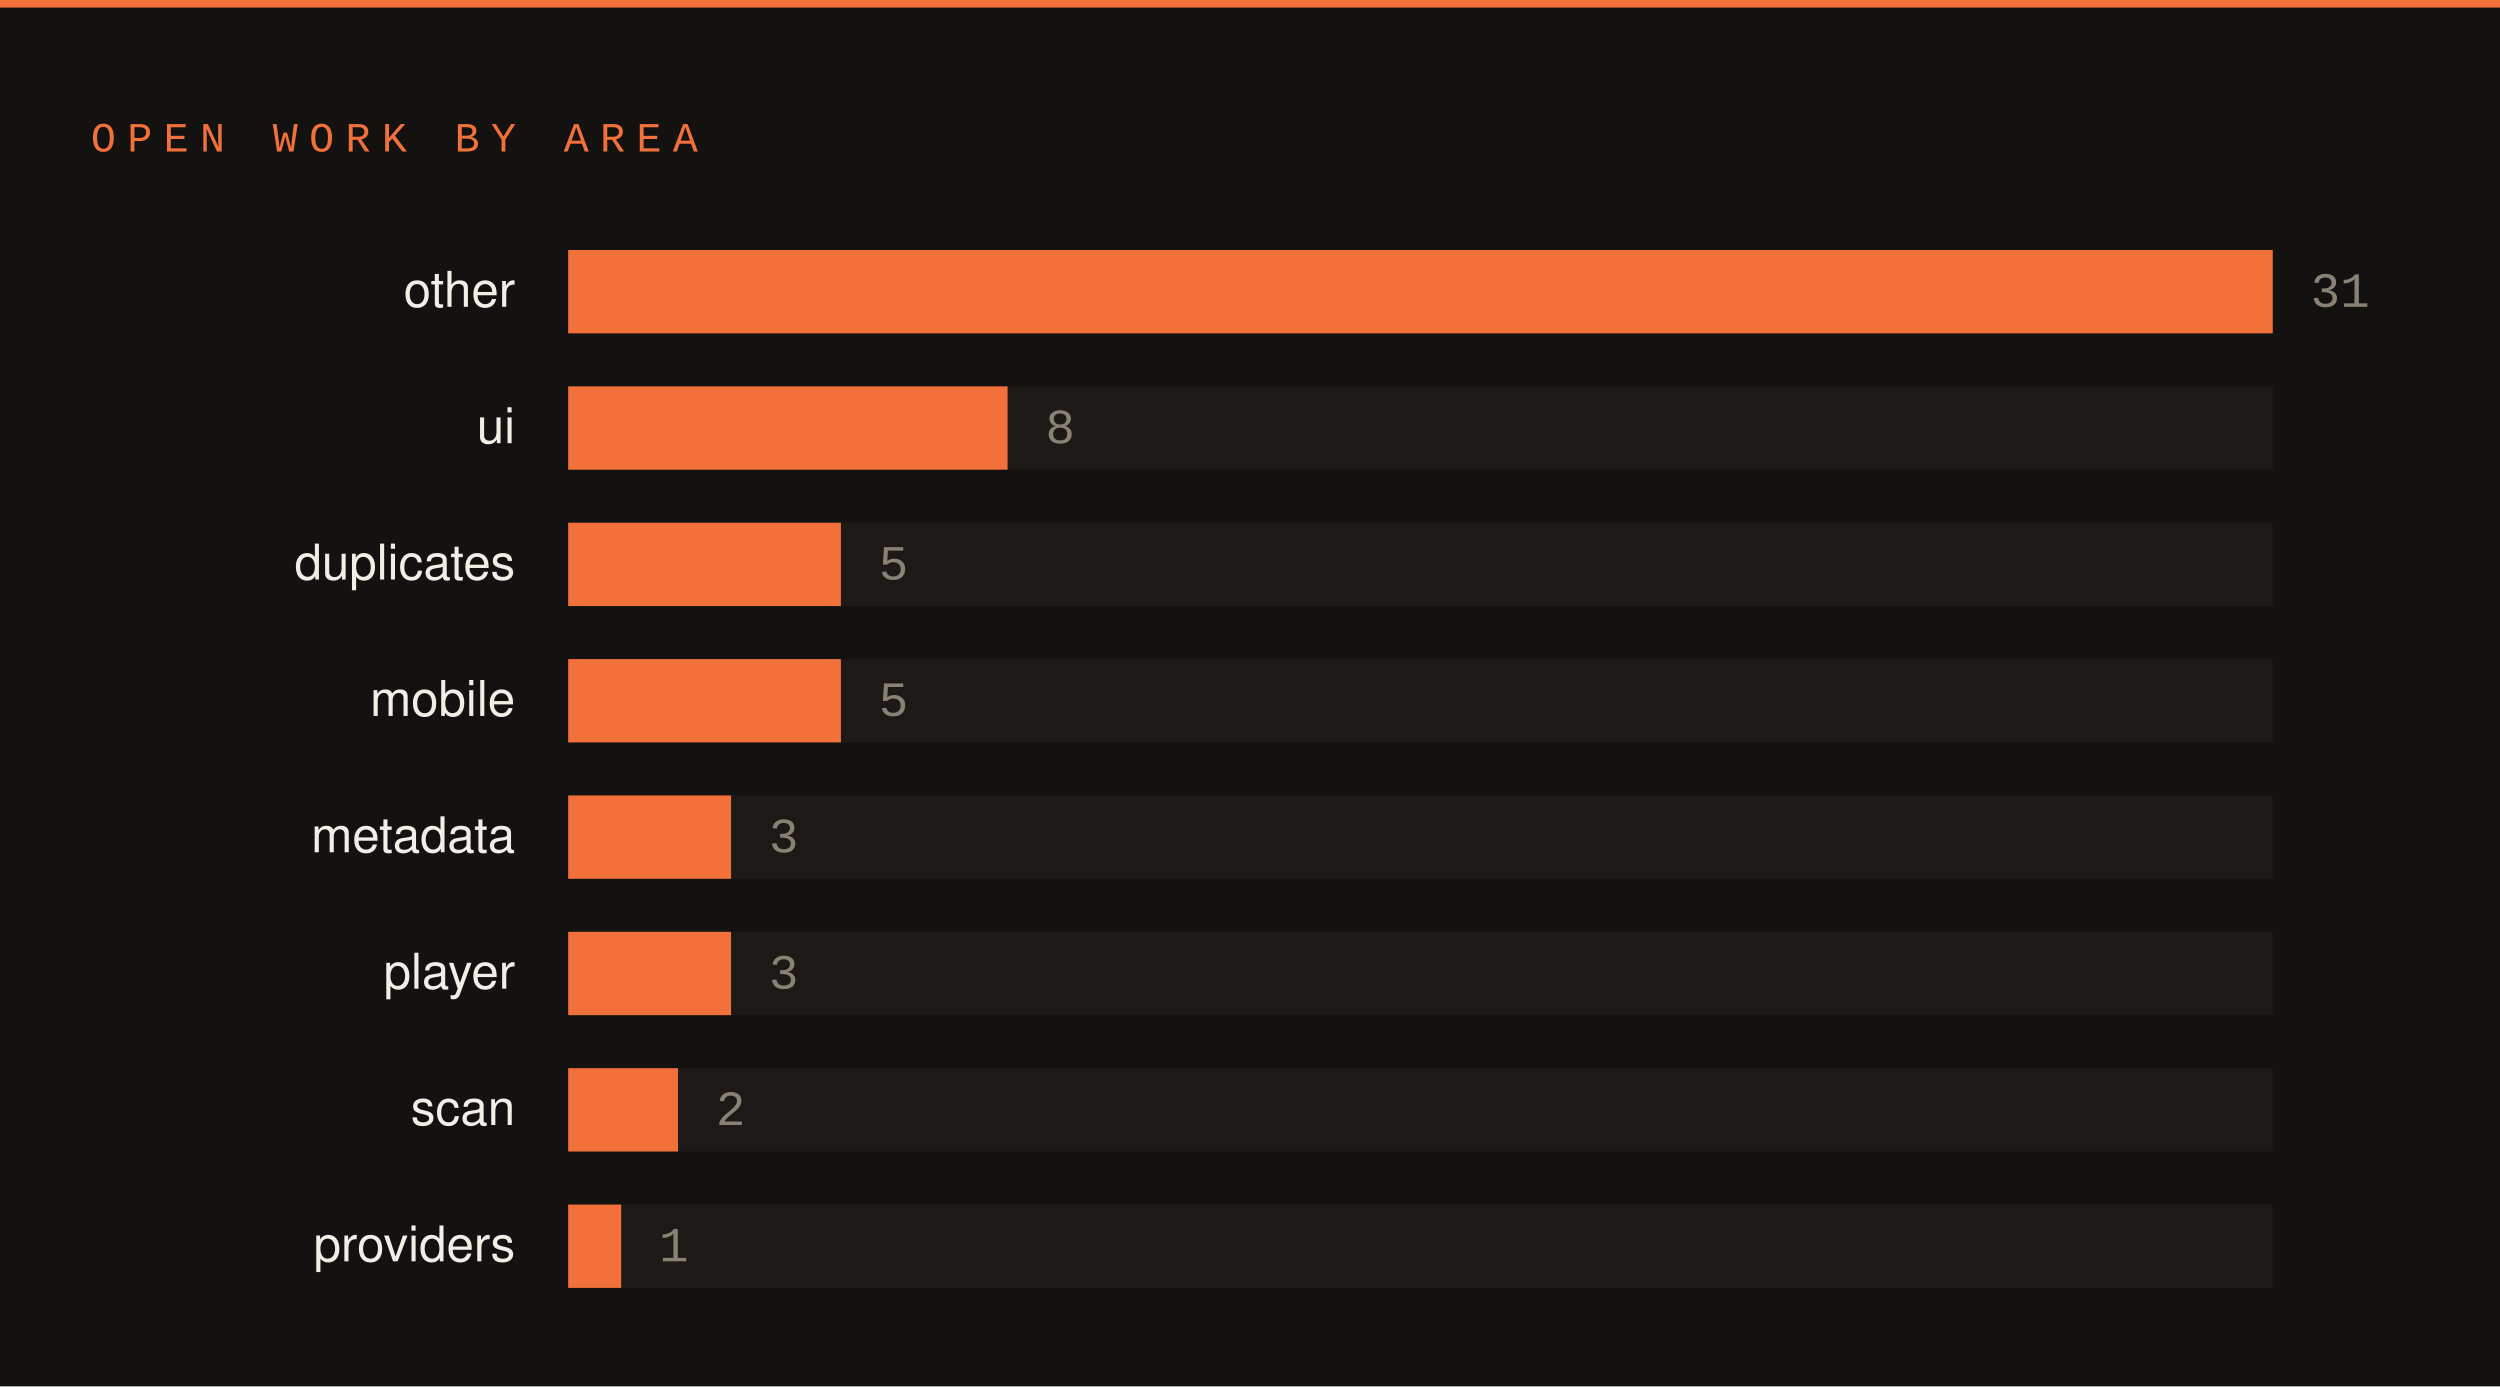
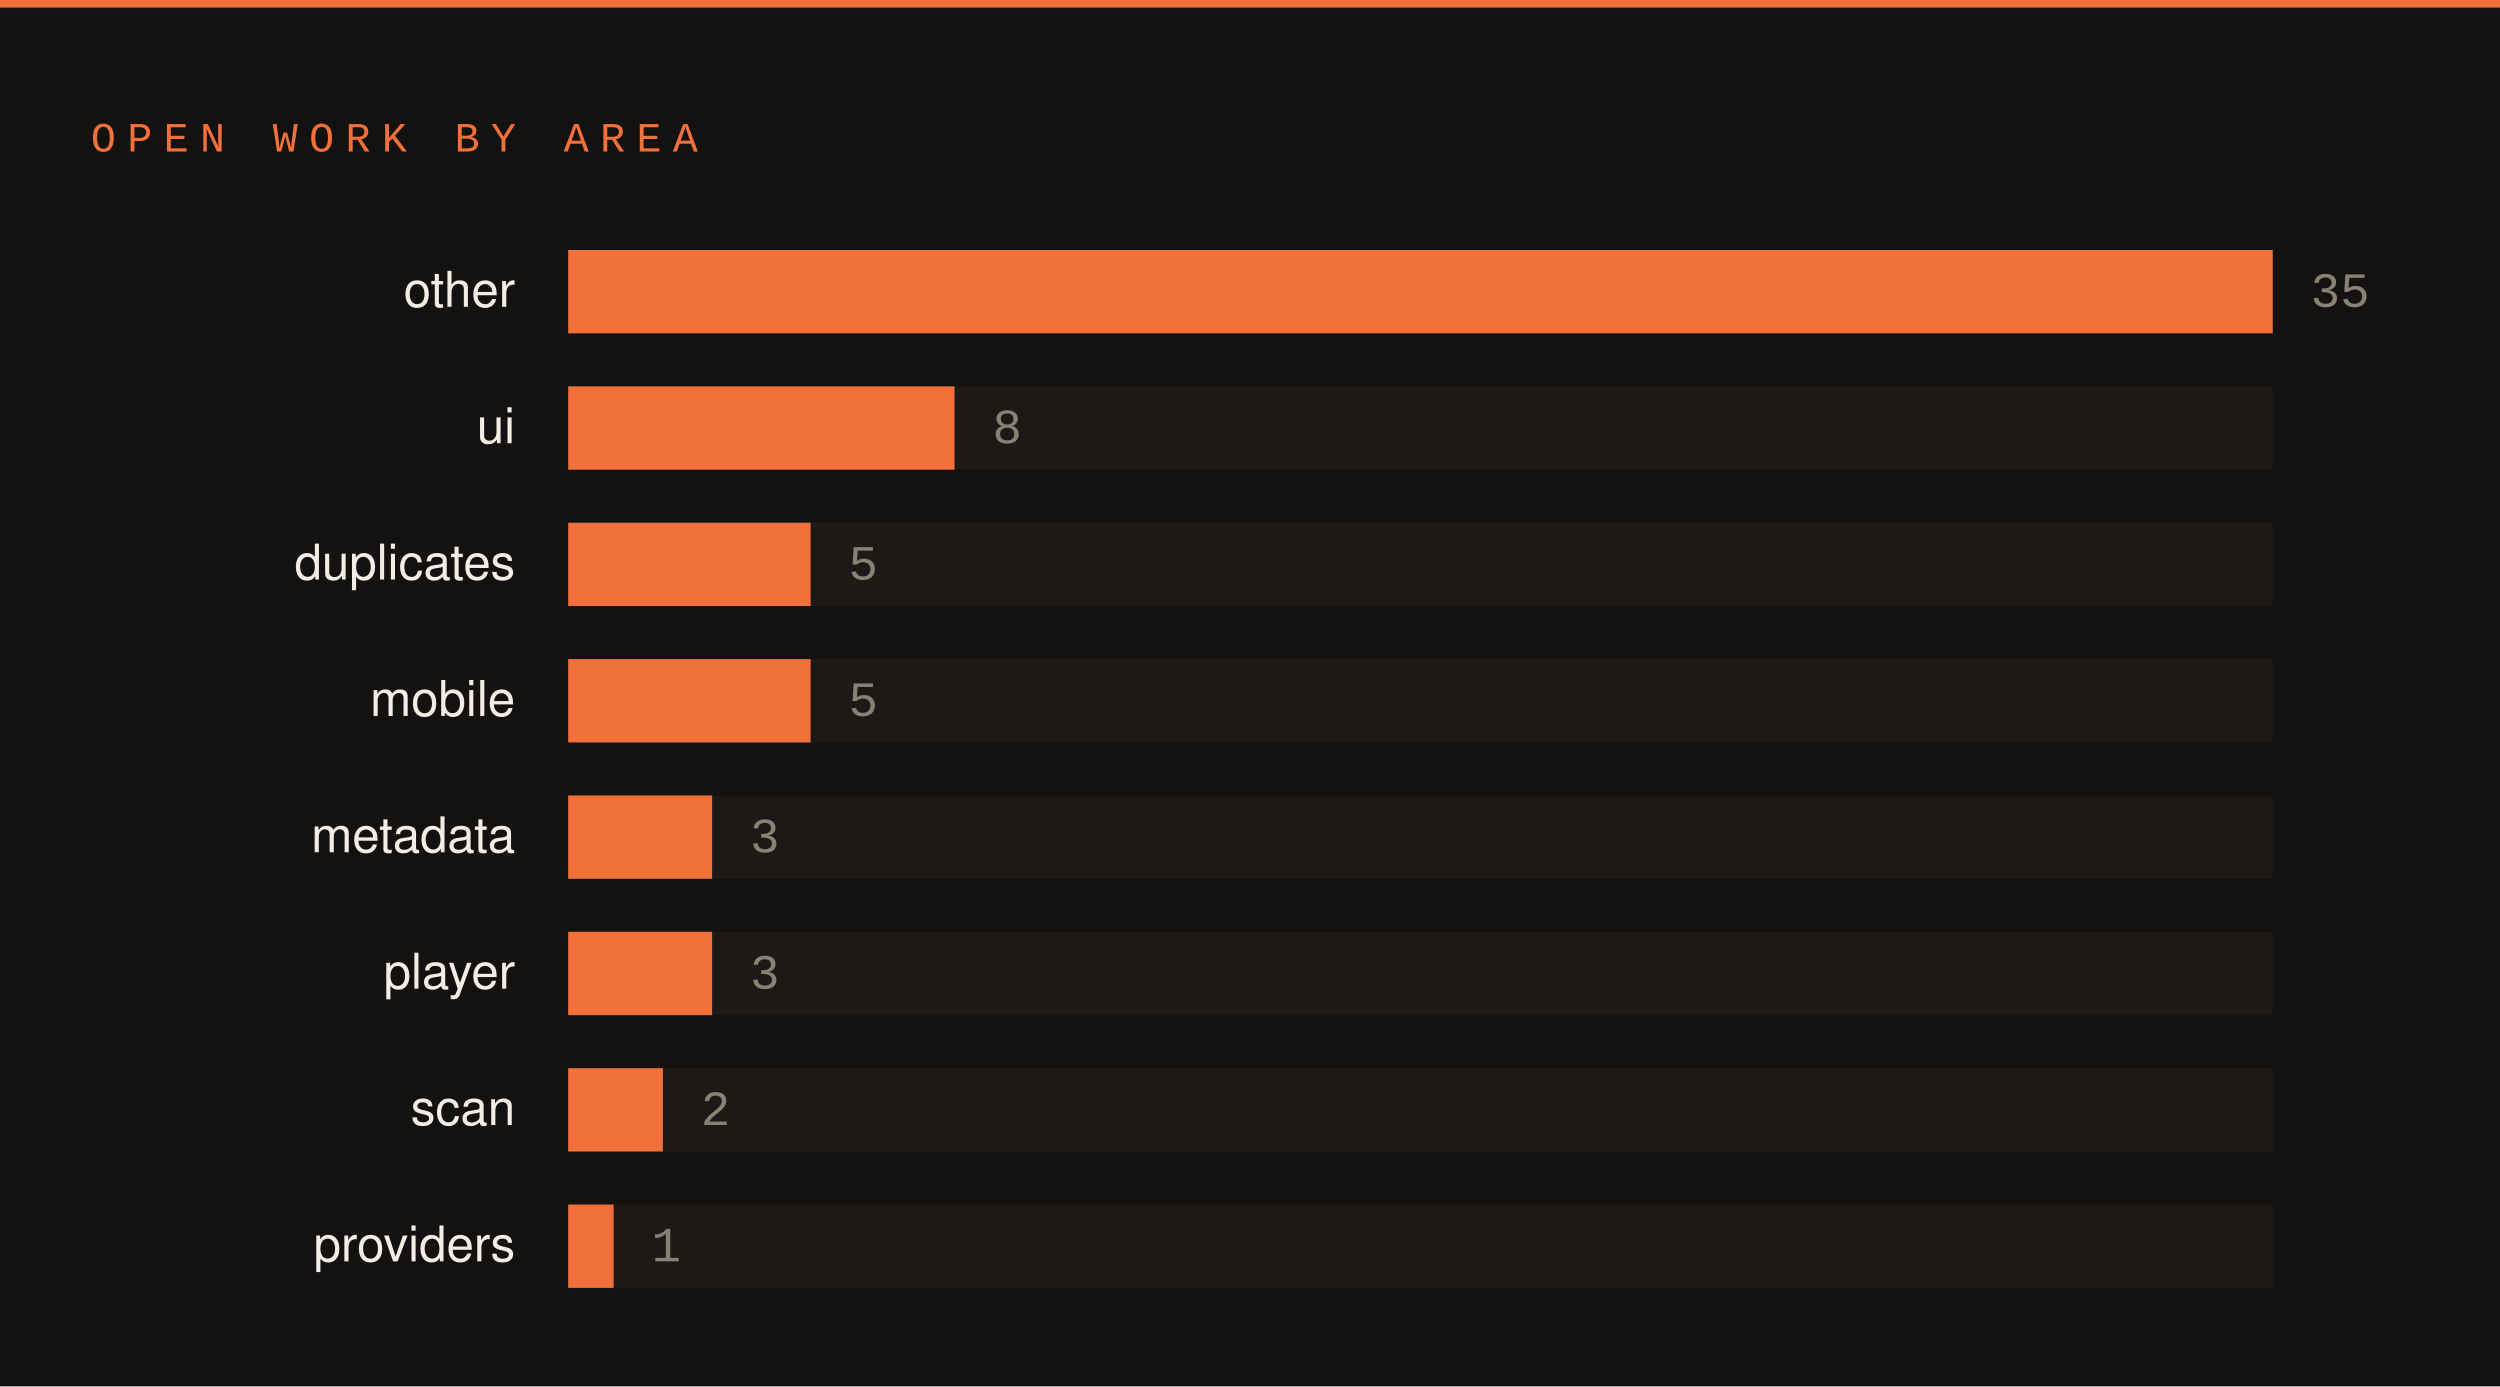
<svg xmlns="http://www.w3.org/2000/svg" width="660" height="366" viewBox="0 0 660 366">
  <rect width="660" height="366" fill="#141210" />
  <rect x="0" y="0" width="660" height="2" fill="#f2703a" />
  <text x="24" y="40" font-family="SFMono-Regular,Consolas,Liberation Mono,monospace" font-size="11" letter-spacing="3" fill="#f2703a">OPEN WORK BY AREA</text>
  <text x="136" y="81" font-family="-apple-system,Segoe UI,Helvetica,Arial,sans-serif" font-size="13" fill="#f2ede5" text-anchor="end">other</text>
  <rect x="150" y="66" width="450" height="22" fill="#1c1917" />
  <rect x="150" y="66" width="450" height="22" fill="#f2703a" />
-   <text x="610" y="81" font-family="SFMono-Regular,Consolas,Liberation Mono,monospace" font-size="13" fill="#8a8175">31</text>
+   <text x="610" y="81" font-family="SFMono-Regular,Consolas,Liberation Mono,monospace" font-size="13" fill="#8a8175">35</text>
  <text x="136" y="117" font-family="-apple-system,Segoe UI,Helvetica,Arial,sans-serif" font-size="13" fill="#f2ede5" text-anchor="end">ui</text>
  <rect x="150" y="102" width="450" height="22" fill="#1c1917" />
-   <rect x="150" y="102" width="116" height="22" fill="#f2703a" />
-   <text x="276" y="117" font-family="SFMono-Regular,Consolas,Liberation Mono,monospace" font-size="13" fill="#8a8175">8</text>
+   <rect x="150" y="102" width="102" height="22" fill="#f2703a" />
+   <text x="262" y="117" font-family="SFMono-Regular,Consolas,Liberation Mono,monospace" font-size="13" fill="#8a8175">8</text>
  <text x="136" y="153" font-family="-apple-system,Segoe UI,Helvetica,Arial,sans-serif" font-size="13" fill="#f2ede5" text-anchor="end">duplicates</text>
  <rect x="150" y="138" width="450" height="22" fill="#1c1917" />
-   <rect x="150" y="138" width="72" height="22" fill="#f2703a" />
-   <text x="232" y="153" font-family="SFMono-Regular,Consolas,Liberation Mono,monospace" font-size="13" fill="#8a8175">5</text>
+   <rect x="150" y="138" width="64" height="22" fill="#f2703a" />
+   <text x="224" y="153" font-family="SFMono-Regular,Consolas,Liberation Mono,monospace" font-size="13" fill="#8a8175">5</text>
  <text x="136" y="189" font-family="-apple-system,Segoe UI,Helvetica,Arial,sans-serif" font-size="13" fill="#f2ede5" text-anchor="end">mobile</text>
  <rect x="150" y="174" width="450" height="22" fill="#1c1917" />
-   <rect x="150" y="174" width="72" height="22" fill="#f2703a" />
-   <text x="232" y="189" font-family="SFMono-Regular,Consolas,Liberation Mono,monospace" font-size="13" fill="#8a8175">5</text>
+   <rect x="150" y="174" width="64" height="22" fill="#f2703a" />
+   <text x="224" y="189" font-family="SFMono-Regular,Consolas,Liberation Mono,monospace" font-size="13" fill="#8a8175">5</text>
  <text x="136" y="225" font-family="-apple-system,Segoe UI,Helvetica,Arial,sans-serif" font-size="13" fill="#f2ede5" text-anchor="end">metadata</text>
  <rect x="150" y="210" width="450" height="22" fill="#1c1917" />
-   <rect x="150" y="210" width="43" height="22" fill="#f2703a" />
-   <text x="203" y="225" font-family="SFMono-Regular,Consolas,Liberation Mono,monospace" font-size="13" fill="#8a8175">3</text>
+   <rect x="150" y="210" width="38" height="22" fill="#f2703a" />
+   <text x="198" y="225" font-family="SFMono-Regular,Consolas,Liberation Mono,monospace" font-size="13" fill="#8a8175">3</text>
  <text x="136" y="261" font-family="-apple-system,Segoe UI,Helvetica,Arial,sans-serif" font-size="13" fill="#f2ede5" text-anchor="end">player</text>
  <rect x="150" y="246" width="450" height="22" fill="#1c1917" />
-   <rect x="150" y="246" width="43" height="22" fill="#f2703a" />
-   <text x="203" y="261" font-family="SFMono-Regular,Consolas,Liberation Mono,monospace" font-size="13" fill="#8a8175">3</text>
+   <rect x="150" y="246" width="38" height="22" fill="#f2703a" />
+   <text x="198" y="261" font-family="SFMono-Regular,Consolas,Liberation Mono,monospace" font-size="13" fill="#8a8175">3</text>
  <text x="136" y="297" font-family="-apple-system,Segoe UI,Helvetica,Arial,sans-serif" font-size="13" fill="#f2ede5" text-anchor="end">scan</text>
  <rect x="150" y="282" width="450" height="22" fill="#1c1917" />
-   <rect x="150" y="282" width="29" height="22" fill="#f2703a" />
-   <text x="189" y="297" font-family="SFMono-Regular,Consolas,Liberation Mono,monospace" font-size="13" fill="#8a8175">2</text>
+   <rect x="150" y="282" width="25" height="22" fill="#f2703a" />
+   <text x="185" y="297" font-family="SFMono-Regular,Consolas,Liberation Mono,monospace" font-size="13" fill="#8a8175">2</text>
  <text x="136" y="333" font-family="-apple-system,Segoe UI,Helvetica,Arial,sans-serif" font-size="13" fill="#f2ede5" text-anchor="end">providers</text>
  <rect x="150" y="318" width="450" height="22" fill="#1c1917" />
-   <rect x="150" y="318" width="14" height="22" fill="#f2703a" />
-   <text x="174" y="333" font-family="SFMono-Regular,Consolas,Liberation Mono,monospace" font-size="13" fill="#8a8175">1</text>
+   <rect x="150" y="318" width="12" height="22" fill="#f2703a" />
+   <text x="172" y="333" font-family="SFMono-Regular,Consolas,Liberation Mono,monospace" font-size="13" fill="#8a8175">1</text>
</svg>
